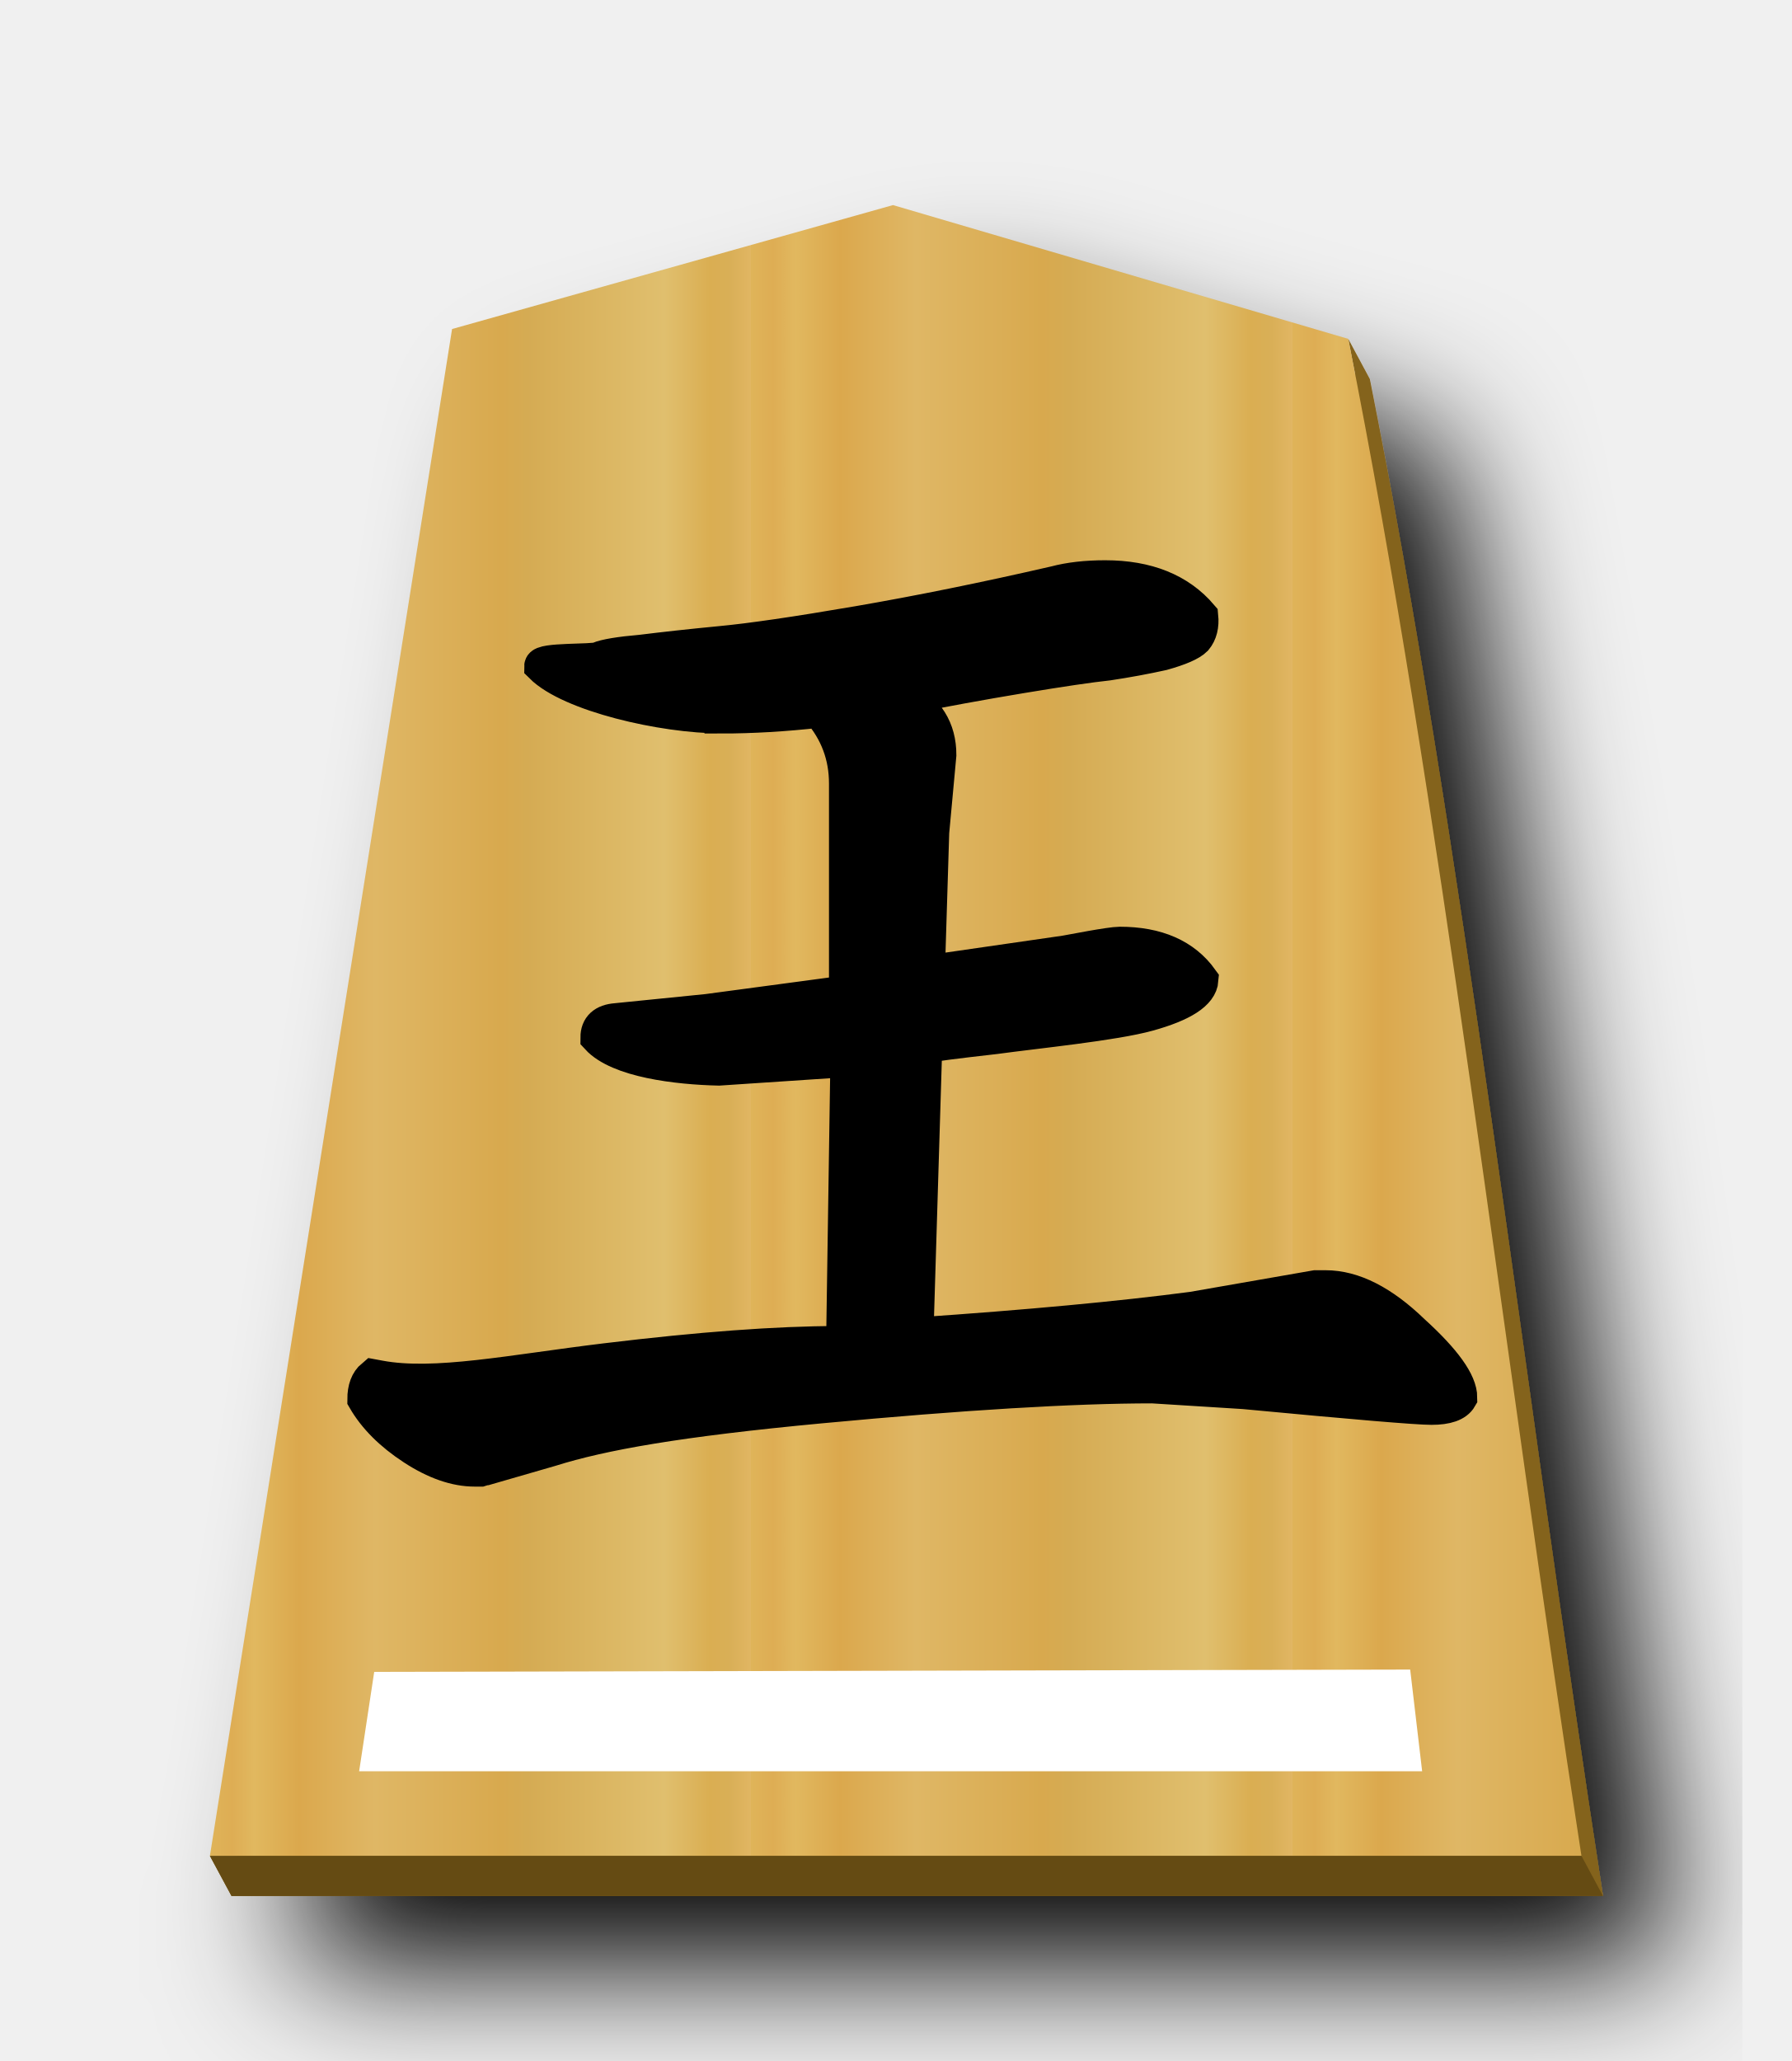
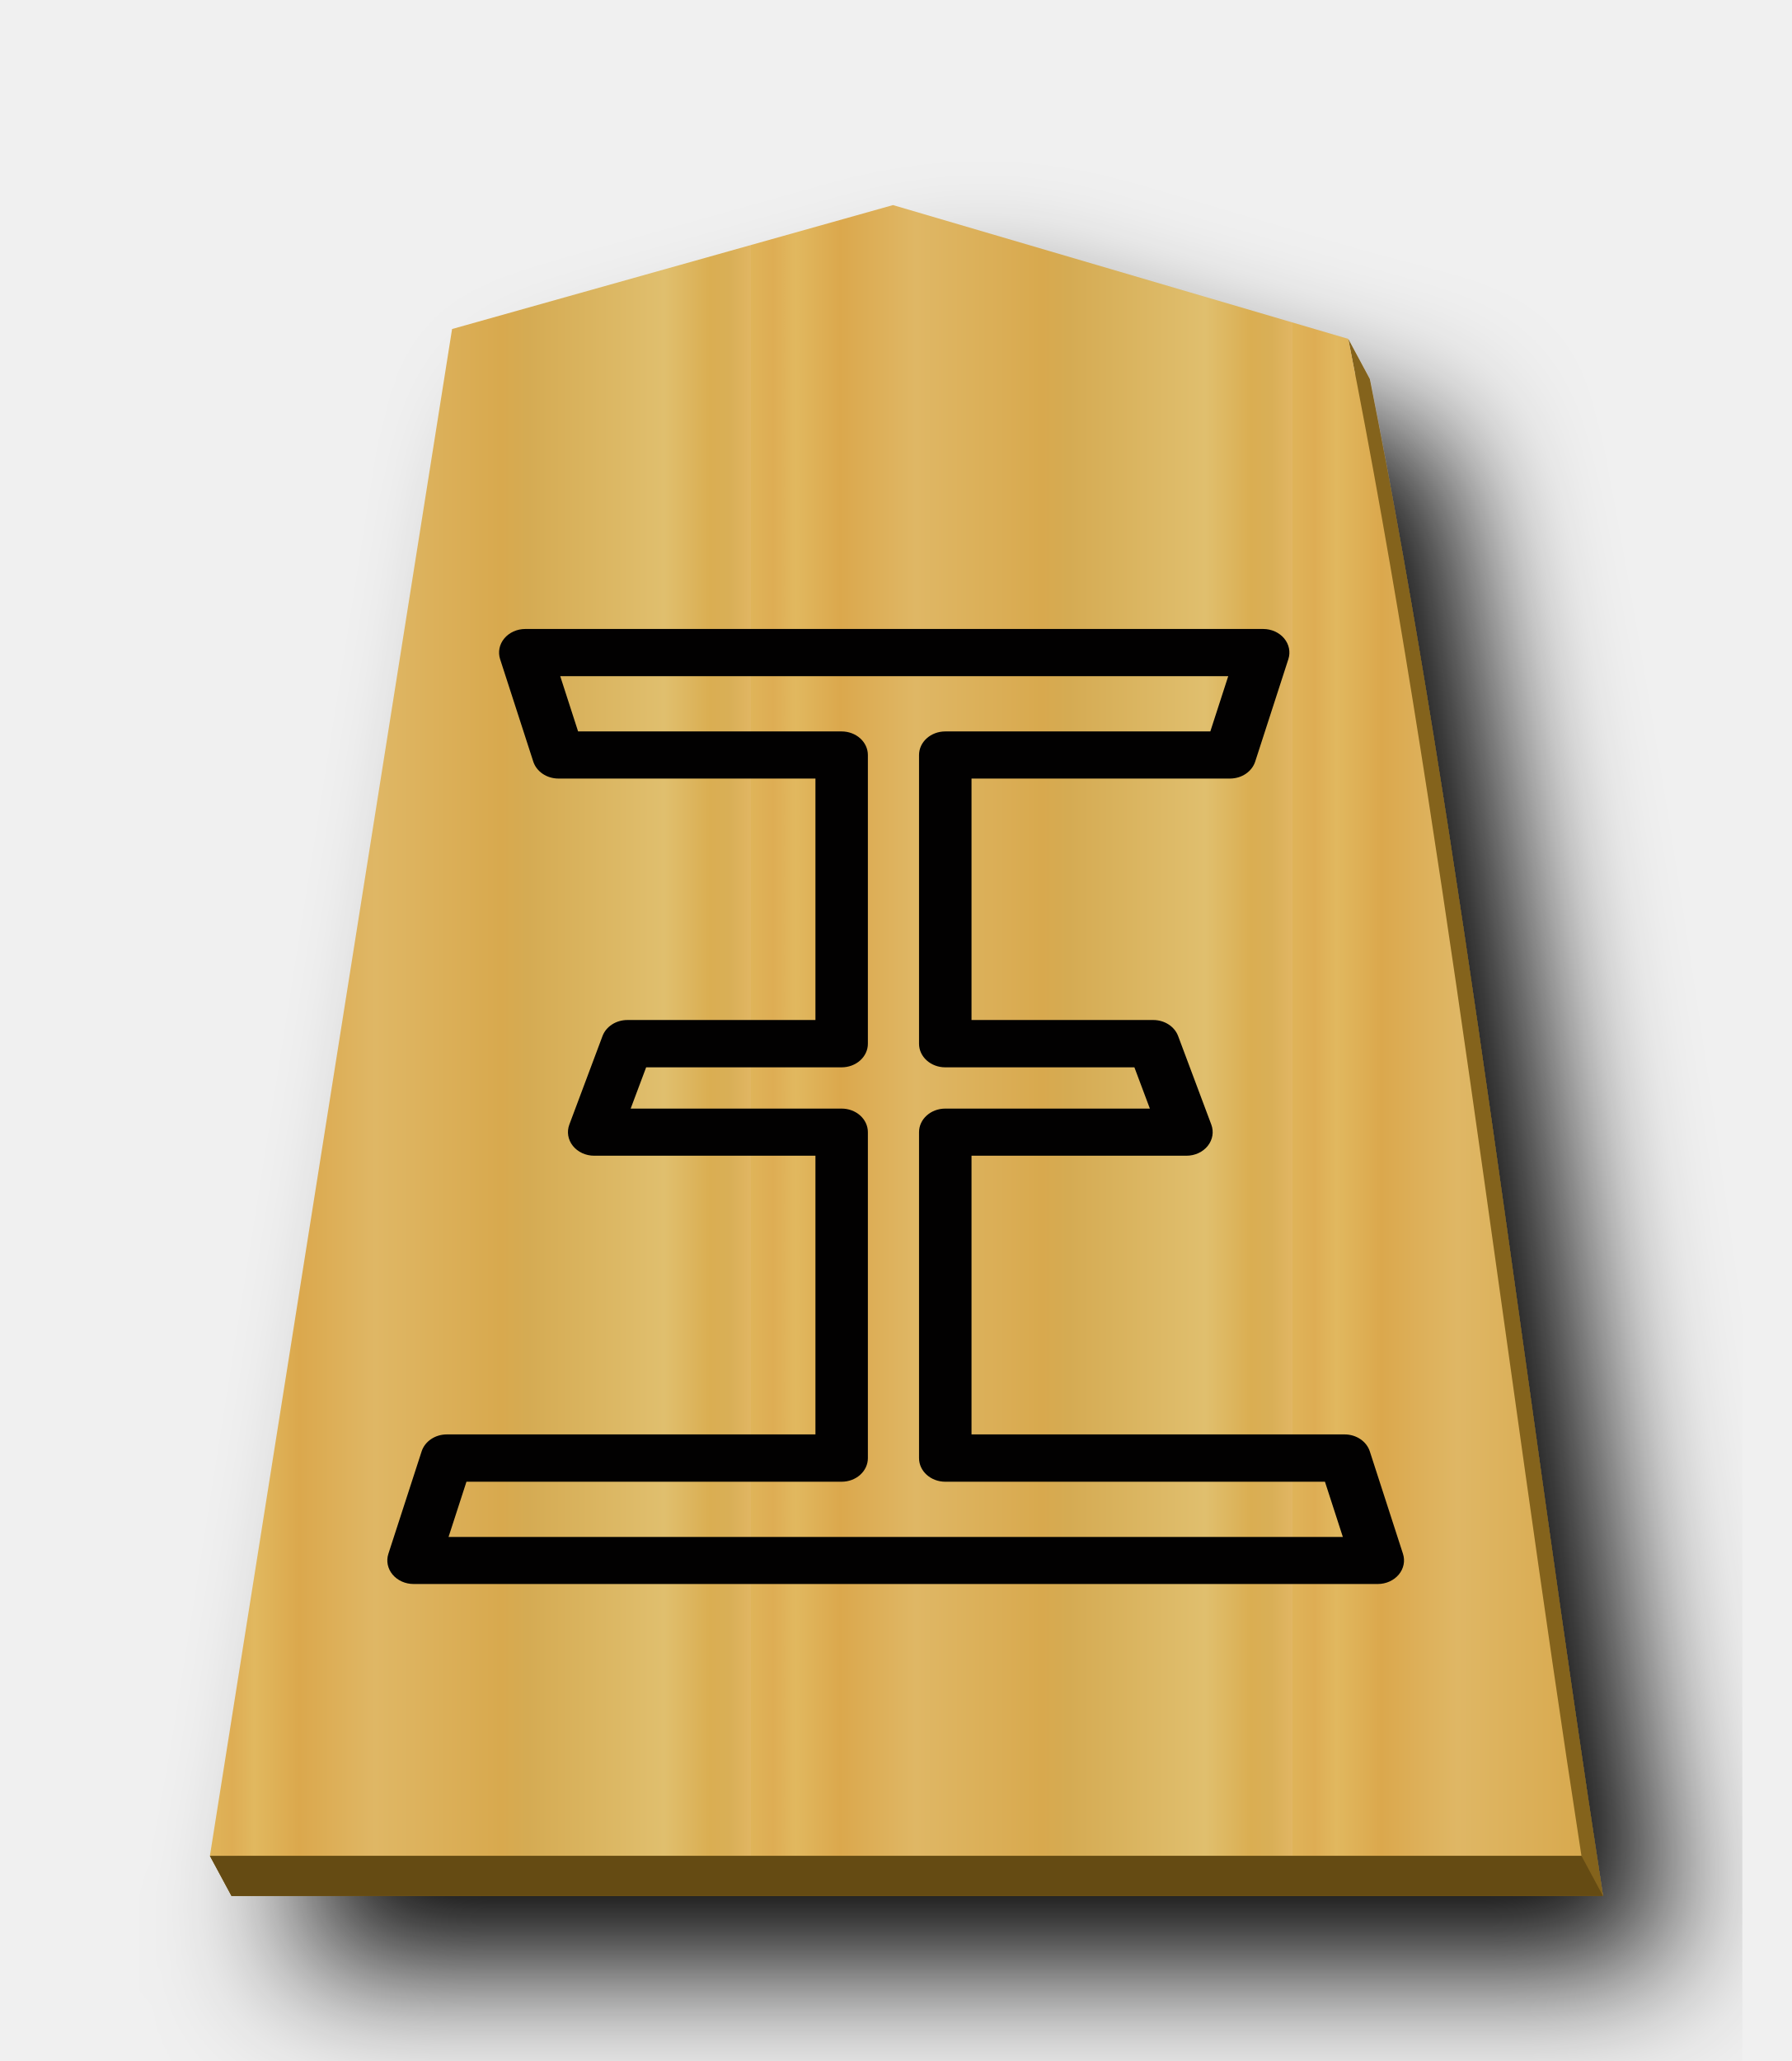
<svg xmlns="http://www.w3.org/2000/svg" xmlns:xlink="http://www.w3.org/1999/xlink" width="52.157" height="60" version="1.1" id="svg1717">
  <defs id="defs1721">
-     <filter style="color-interpolation-filters:sRGB" id="filter1552">
-       <feFlood flood-opacity="0.498" flood-color="rgb(0,0,0)" result="flood" id="feFlood1542" />
-       <feComposite in="flood" in2="SourceGraphic" operator="in" result="composite1" id="feComposite1544" />
-       <feGaussianBlur in="composite1" stdDeviation="2.5" result="blur" id="feGaussianBlur1546" />
-       <feOffset dx="4.57967e-15" dy="4.41314e-15" result="offset" id="feOffset1548" />
-       <feComposite in="SourceGraphic" in2="offset" operator="over" result="composite2" id="feComposite1550" />
-     </filter>
-     <filter style="color-interpolation-filters:sRGB" id="filter1540">
-       <feFlood flood-opacity="0.498" flood-color="rgb(0,0,0)" result="flood" id="feFlood1530" />
-       <feComposite in="flood" in2="SourceGraphic" operator="in" result="composite1" id="feComposite1532" />
-       <feGaussianBlur in="composite1" stdDeviation="2.5" result="blur" id="feGaussianBlur1534" />
-       <feOffset dx="4.57967e-15" dy="4.41314e-15" result="offset" id="feOffset1536" />
-       <feComposite in="SourceGraphic" in2="offset" operator="over" result="composite2" id="feComposite1538" />
-     </filter>
-     <filter id="drop-shadow-9">
-       <feGaussianBlur in="SourceAlpha" result="blur" stdDeviation="2" id="feGaussianBlur5056" />
-       <feOffset result="offsetBlur" dx="2" dy="2" id="feOffset5058" />
-       <feBlend in="SourceGraphic" in2="offsetBlur" mode="normal" id="feBlend5060" />
-     </filter>
-     <filter id="drop-shadow-2">
-       <feGaussianBlur in="SourceAlpha" result="blur" stdDeviation="2" id="feGaussianBlur6807" />
-       <feOffset result="offsetBlur" dx="2" dy="2" id="feOffset6809" />
-       <feBlend in="SourceGraphic" in2="offsetBlur" mode="normal" id="feBlend6811" />
-     </filter>
-     <filter id="drop-shadow-2-8">
-       <feGaussianBlur in="SourceAlpha" result="blur" stdDeviation="2" id="feGaussianBlur6807-2" />
-       <feOffset result="offsetBlur" dx="2" dy="2" id="feOffset6809-8" />
-       <feBlend in="SourceGraphic" in2="offsetBlur" mode="normal" id="feBlend6811-0" />
-     </filter>
    <filter id="drop-shadow-6">
      <feGaussianBlur in="SourceAlpha" result="blur" stdDeviation="2" id="feGaussianBlur5056-9" />
      <feOffset result="offsetBlur" dx="2" dy="2" id="feOffset5058-0" />
      <feBlend in="SourceGraphic" in2="offsetBlur" mode="normal" id="feBlend5060-9" />
-     </filter>
-     <filter id="drop-shadow-22">
-       <feGaussianBlur in="SourceAlpha" result="blur" stdDeviation="2" id="feGaussianBlur5056-0-5" />
-       <feOffset result="offsetBlur" dx="2" dy="2" id="feOffset5058-0-0" />
-       <feBlend in="SourceGraphic" in2="offsetBlur" mode="normal" id="feBlend5060-0" />
    </filter>
    <linearGradient id="linearGradient12530">
      <stop style="stop-color:#dfb459;stop-opacity:1" offset="0" id="stop12526" />
      <stop id="stop16843" offset="0.041" style="stop-color:#dead54;stop-opacity:1" />
      <stop id="stop12556" offset="0.082" style="stop-color:#e1b85f;stop-opacity:1" />
      <stop id="stop12532" offset="0.165" style="stop-color:#dba84d;stop-opacity:1" />
      <stop style="stop-color:#dfb765;stop-opacity:1" offset="0.305" id="stop12564" />
      <stop style="stop-color:#d8a94e;stop-opacity:1" offset="0.539" id="stop12558" />
      <stop id="stop12562" offset="0.586" style="stop-color:#d5ab53;stop-opacity:1" />
      <stop style="stop-color:#e0bf6e;stop-opacity:1" offset="0.84" id="stop12534" />
      <stop id="stop16845" offset="0.924" style="stop-color:#daae52;stop-opacity:1" />
      <stop id="stop12560" offset="0.962" style="stop-color:#d9af57;stop-opacity:1" />
      <stop style="stop-color:#e1b663;stop-opacity:1" offset="1" id="stop12528" />
    </linearGradient>
    <linearGradient xlink:href="#linearGradient12530" id="linearGradient54948" x1="-30.849" y1="30.267" x2="-15.094" y2="30.267" gradientUnits="userSpaceOnUse" spreadMethod="repeat" />
-     <filter id="drop-shadow-62">
-       <feGaussianBlur in="SourceAlpha" result="blur" stdDeviation="2" id="feGaussianBlur5056-7" />
-       <feOffset result="offsetBlur" dx="2" dy="2" id="feOffset5058-9" />
-       <feBlend in="SourceGraphic" in2="offsetBlur" mode="normal" id="feBlend5060-1" />
-     </filter>
  </defs>
  <filter id="drop-shadow">
    <feGaussianBlur in="SourceAlpha" result="blur" stdDeviation="2" id="feGaussianBlur1692" />
    <feOffset result="offsetBlur" dx="2" dy="2" id="feOffset1694" />
    <feBlend in="SourceGraphic" in2="offsetBlur" mode="normal" id="feBlend1696" />
  </filter>
  <g transform="matrix(1.333333,0,0,-1.333333,-70.30806,375.8507)" style="display:inline" id="g9438">
    <g transform="matrix(0.75,0,0,-0.75,80.92333,281.2116)" id="g55026" style="fill:#75581b;fill-opacity:1;filter:url(#drop-shadow-6)">
      <path style="fill:#84631f;fill-opacity:1" d="M 26.629 7.139 L 13.791 10.748 L 6.926 54.027 L 6.111 54.029 L 6.74 55.197 L 46.674 55.197 C 44.371 40.312 42.599 24.648 39.885 11.035 L 39.256 9.865 L 39.459 10.91 L 26.629 7.139 z " transform="translate(-37.5897,-0.9019494)" id="path55024" />
    </g>
    <g style="fill:#ffd5e5;fill-opacity:1;" id="g5765" transform="matrix(0.75,0,0,-0.75,80.45142,282.088)">
      <path style="fill:url(#linearGradient54948);fill-opacity:1;" id="path5763" d="m -10.96,6.237 -12.838,3.608 -7.051,44.45 39.934,-1.77e-4 c -2.303,-14.885 -4.076,-30.551 -6.79,-44.163 z" />
    </g>
    <path style="fill:#654b13;stroke:none;stroke-width:0.75px;stroke-linecap:butt;stroke-linejoin:miter;stroke-opacity:1;fill-opacity:1" d="m 57.315,241.366 0.472,-0.876 h 29.95 l -0.471,0.876 z" id="path55035" />
-     <path style="display:inline;fill:#ffffff;stroke:#ffffff;stroke-width:0.554px;stroke-linecap:butt;stroke-linejoin:miter;stroke-opacity:1" d="m 61.141,245.108 -0.245,-1.616 h 22.579 l -0.196,1.665 z" id="path10431" />
-     <g id="g15473" transform="matrix(0.75,0,0,-0.75,69.30376,255.5384)">
-       <g transform="translate(-21.91312,-38.89584)" id="text5169-7" style="font-style:normal;font-variant:normal;font-weight:normal;font-stretch:normal;font-size:26.667px;line-height:1.25;font-family:KaiTi;-inkscape-font-specification:KaiTi;letter-spacing:0px;word-spacing:0px;fill:#000000;fill-opacity:1;stroke:none;stroke-width:1;stroke-miterlimit:4;stroke-dasharray:none" aria-label="王">
-         <path id="path5171-2" style="font-style:normal;font-variant:normal;font-weight:normal;font-stretch:normal;font-size:42.667px;font-family:'cwTeX Q Kai';-inkscape-font-specification:'cwTeX Q Kai';stroke:#000000;stroke-width:1;stroke-miterlimit:4;stroke-dasharray:none;stroke-opacity:1" d="m 20.828,24.614 c -1.722,0 -4.415,-0.629 -5.248,-1.462 0,-0.194 1.498,-0.121 1.665,-0.204 0.194,-0.083 0.611,-0.153 1.25,-0.208 0.667,-0.083 1.431,-0.167 2.292,-0.25 0.889,-0.083 2.222,-0.278 4,-0.583 1.778,-0.306 3.694,-0.694 5.75,-1.167 0.417,-0.111 0.903,-0.167 1.458,-0.167 1.222,0 2.153,0.375 2.792,1.125 0.028,0.278 -0.028,0.5 -0.167,0.667 -0.139,0.139 -0.458,0.278 -0.958,0.417 -0.5,0.111 -1.028,0.208 -1.583,0.292 -0.528,0.056 -1.375,0.181 -2.542,0.375 -1.167,0.194 -2.306,0.403 -3.417,0.625 0.694,0.361 1.042,0.917 1.042,1.667 l -0.208,2.25 -0.125,4.042 v 0.042 l 4.004,-0.579 c 0.167,-0.028 1.309,-0.254 1.586,-0.254 1.083,0 1.875,0.347 2.375,1.042 -0.028,0.389 -0.542,0.722 -1.542,1 -1,0.278 -3.243,0.5 -4.465,0.667 -1.222,0.139 -1.861,0.222 -1.917,0.25 l -0.125,0.208 -0.25,8.208 c 3.25,-0.222 5.931,-0.472 8.042,-0.75 l 3.583,-0.625 h 0.167 0.125 c 0.806,0 1.653,0.431 2.542,1.292 0.917,0.833 1.375,1.472 1.375,1.917 -0.111,0.194 -0.389,0.292 -0.833,0.292 -0.417,0 -2.236,-0.153 -5.458,-0.458 l -2.667,-0.167 c -2.306,0 -5.528,0.194 -9.667,0.583 -4.139,0.389 -6.357,0.784 -7.857,1.256 l -1.875,0.542 c -0.028,0 -0.083,0.014 -0.167,0.042 h -0.167 c -0.556,0 -1.153,-0.208 -1.792,-0.625 -0.639,-0.417 -1.111,-0.889 -1.417,-1.417 0,-0.306 0.083,-0.528 0.25,-0.667 l 0.19,0.035 c 1.611,0.3 3.833,-0.167 6.583,-0.5 2.75,-0.333 5,-0.5 6.75,-0.5 h 0.167 l 0.125,-8.25 -3.75,0.25 c -1.222,-0.028 -2.917,-0.233 -3.528,-0.9 0,-0.306 0.181,-0.472 0.542,-0.5 l 2.653,-0.267 4.042,-0.542 v -6.083 c 0,-0.806 -0.264,-1.514 -0.792,-2.125 -1,0.111 -1.944,0.167 -2.833,0.167 z" />
-       </g>
-     </g>
+     <path style="color:#000000;font-style:normal;font-variant:normal;font-weight:normal;font-stretch:normal;font-size:medium;line-height:1.25;font-family:MingLiU_HKSCS-ExtB;-inkscape-font-specification:MingLiU_HKSCS-ExtB;font-variant-ligatures:normal;font-variant-position:normal;font-variant-caps:normal;font-variant-numeric:normal;font-variant-alternates:normal;font-variant-east-asian:normal;font-feature-settings:normal;font-variation-settings:normal;text-indent:0;text-align:start;text-decoration:none;text-decoration-line:none;text-decoration-style:solid;text-decoration-color:#000000;letter-spacing:0px;word-spacing:0px;text-transform:none;writing-mode:lr-tb;direction:ltr;text-orientation:mixed;dominant-baseline:auto;baseline-shift:baseline;text-anchor:start;white-space:normal;shape-padding:0;shape-margin:0;inline-size:0;clip-rule:nonzero;display:inline;overflow:visible;visibility:visible;opacity:0.99;isolation:auto;mix-blend-mode:normal;color-interpolation:sRGB;color-interpolation-filters:linearRGB;solid-color:#000000;solid-opacity:1;vector-effect:none;fill:#000000;fill-opacity:1;fill-rule:nonzero;stroke:none;stroke-width:1.087;stroke-linecap:butt;stroke-linejoin:round;stroke-miterlimit:4;stroke-dasharray:none;stroke-dashoffset:0;stroke-opacity:1;color-rendering:auto;image-rendering:auto;shape-rendering:auto;text-rendering:auto;enable-background:accumulate;stop-color:#000000" d="m 64.202,268.155 a 0.573,0.515 0 0 1 -0.55,-0.659 l 0.724,-2.236 a 0.573,0.515 0 0 1 0.55,-0.371 h 5.612 v -5.272 h -4.107 a 0.573,0.515 0 0 1 -0.543,-0.35 l -0.724,-1.932 a 0.573,0.515 0 0 1 0.543,-0.681 h 4.831 v -6.085 h -8.05 a 0.573,0.515 0 0 1 -0.55,-0.371 l -0.726,-2.236 a 0.573,0.515 0 0 1 0.55,-0.659 H 82.818 a 0.573,0.515 0 0 1 0.55,0.659 l -0.724,2.236 a 0.573,0.515 0 0 1 -0.55,0.371 H 73.946 v 6.085 h 4.694 a 0.573,0.515 0 0 1 0.542,0.681 l -0.724,1.932 a 0.573,0.515 0 0 1 -0.543,0.35 H 73.946 v 5.272 h 5.645 a 0.573,0.515 0 0 1 0.55,0.371 l 0.724,2.236 a 0.573,0.515 0 0 1 -0.55,0.659 z m 0.763,-1.031 H 79.552 l -0.391,-1.206 h -5.789 a 0.573,0.515 0 0 1 -0.572,-0.515 v -6.303 a 0.573,0.515 0 0 1 0.572,-0.516 h 4.131 l 0.338,-0.901 h -4.469 a 0.573,0.515 0 0 1 -0.572,-0.515 v -7.117 a 0.573,0.515 0 0 1 0.572,-0.515 h 8.292 l 0.391,-1.206 H 62.526 l 0.391,1.206 h 8.192 a 0.573,0.515 0 0 1 0.574,0.515 v 7.117 a 0.573,0.515 0 0 1 -0.574,0.515 h -4.606 l 0.338,0.901 h 4.268 a 0.573,0.515 0 0 1 0.574,0.516 v 6.303 a 0.573,0.515 0 0 1 -0.574,0.515 h -5.754 z" id="path4473" />
  </g>
</svg>
